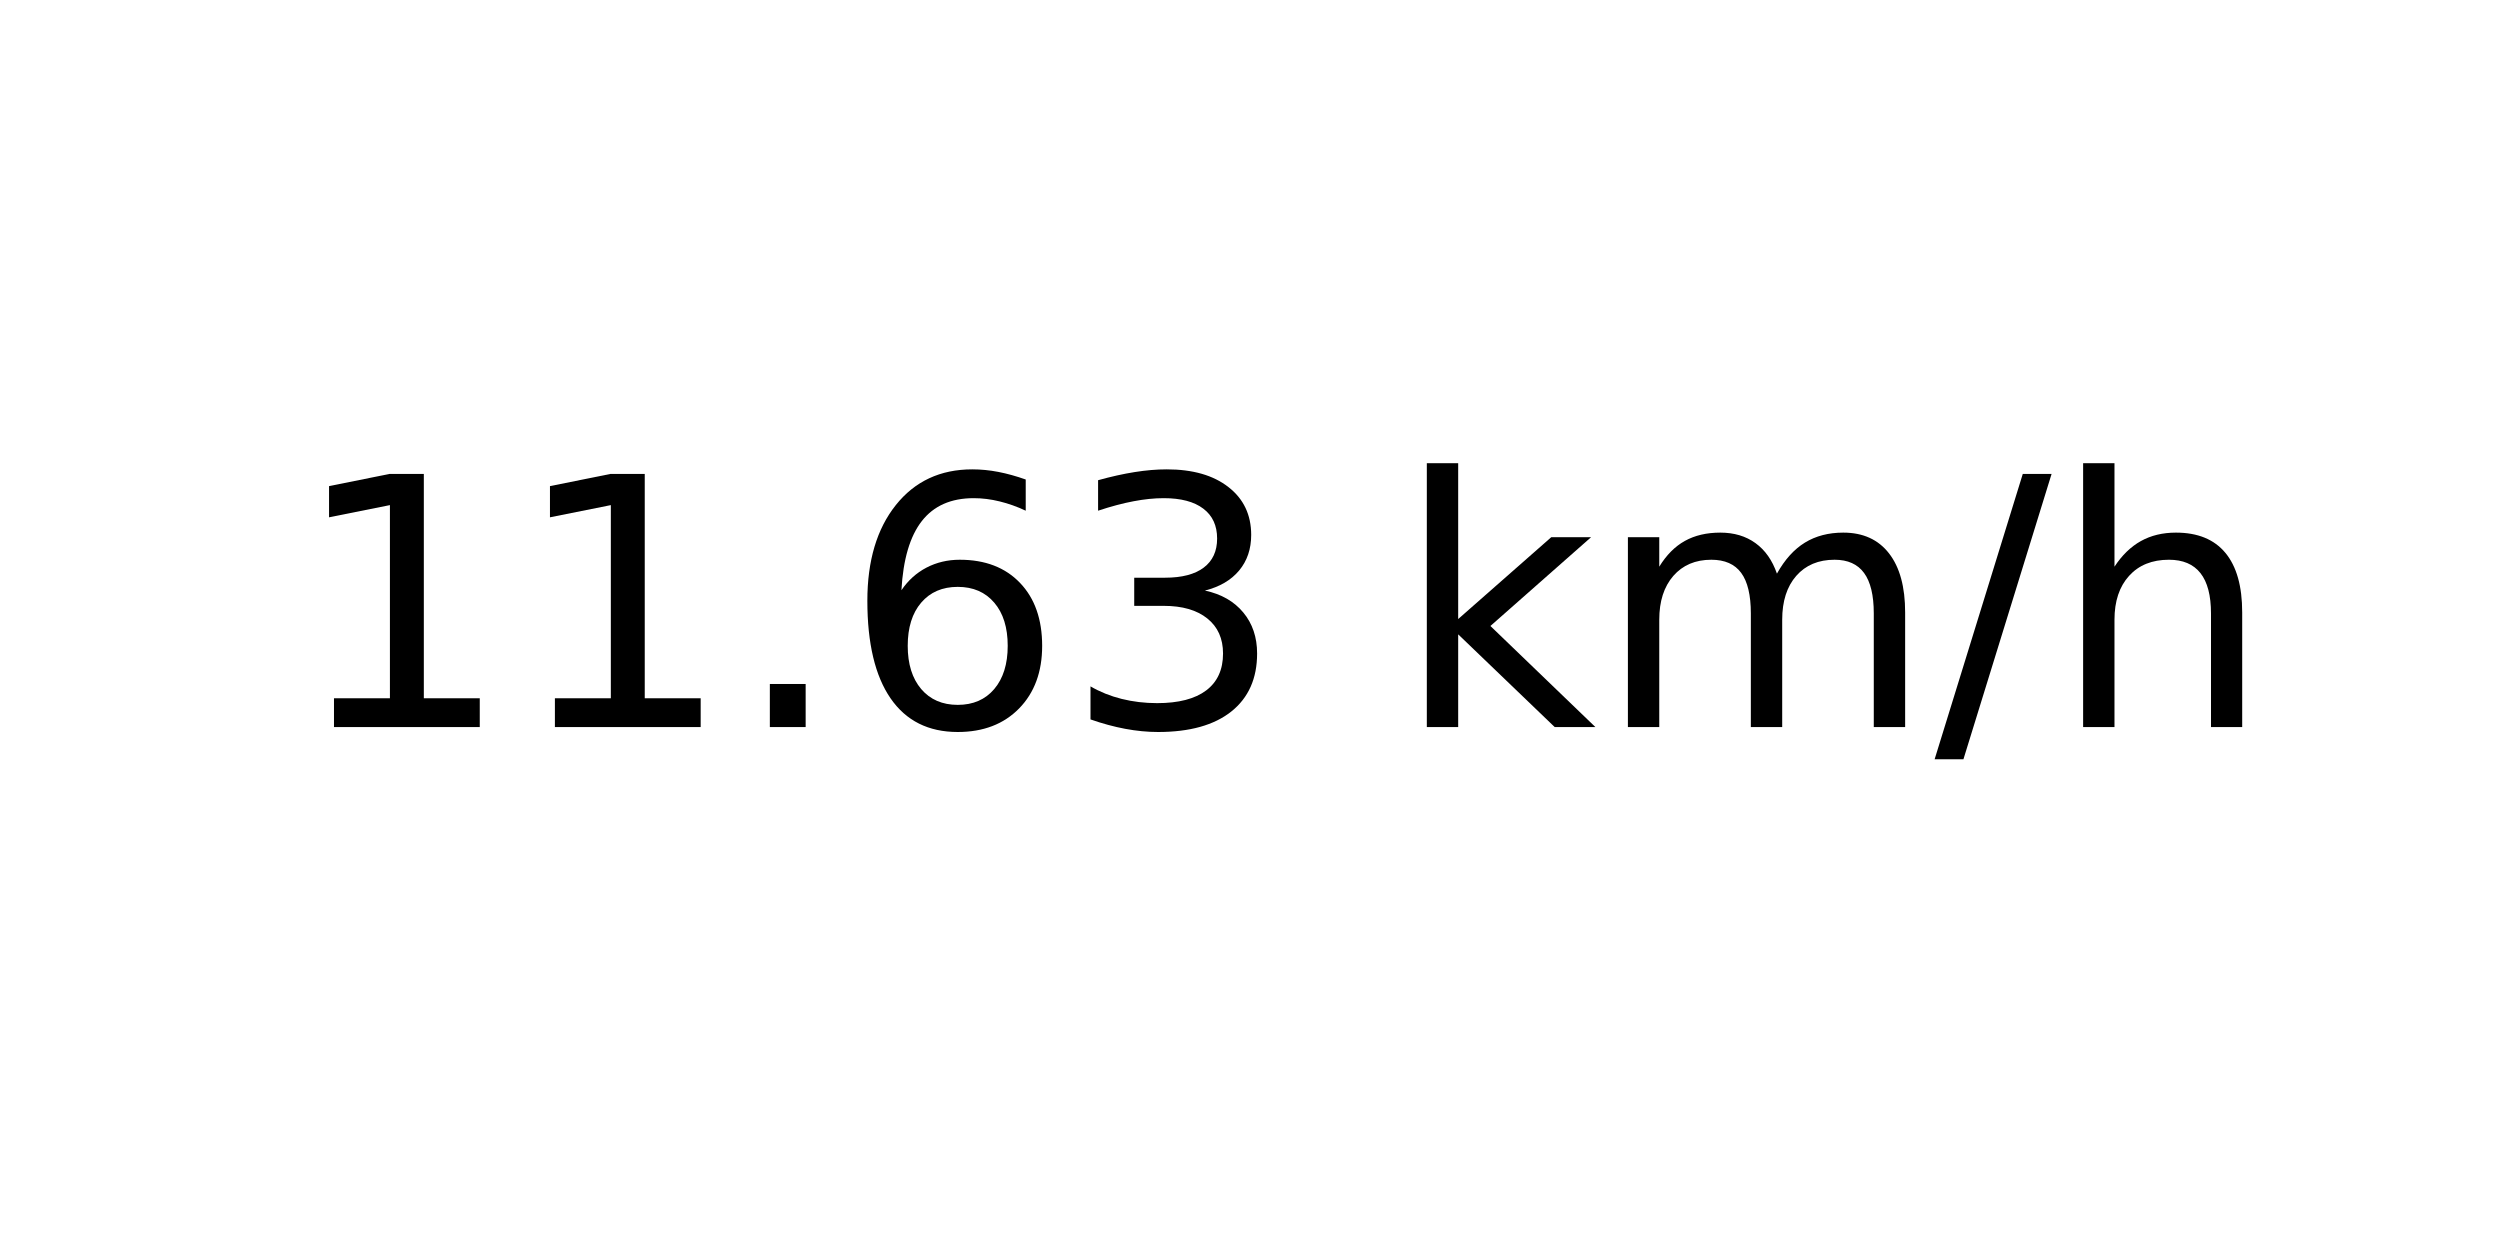
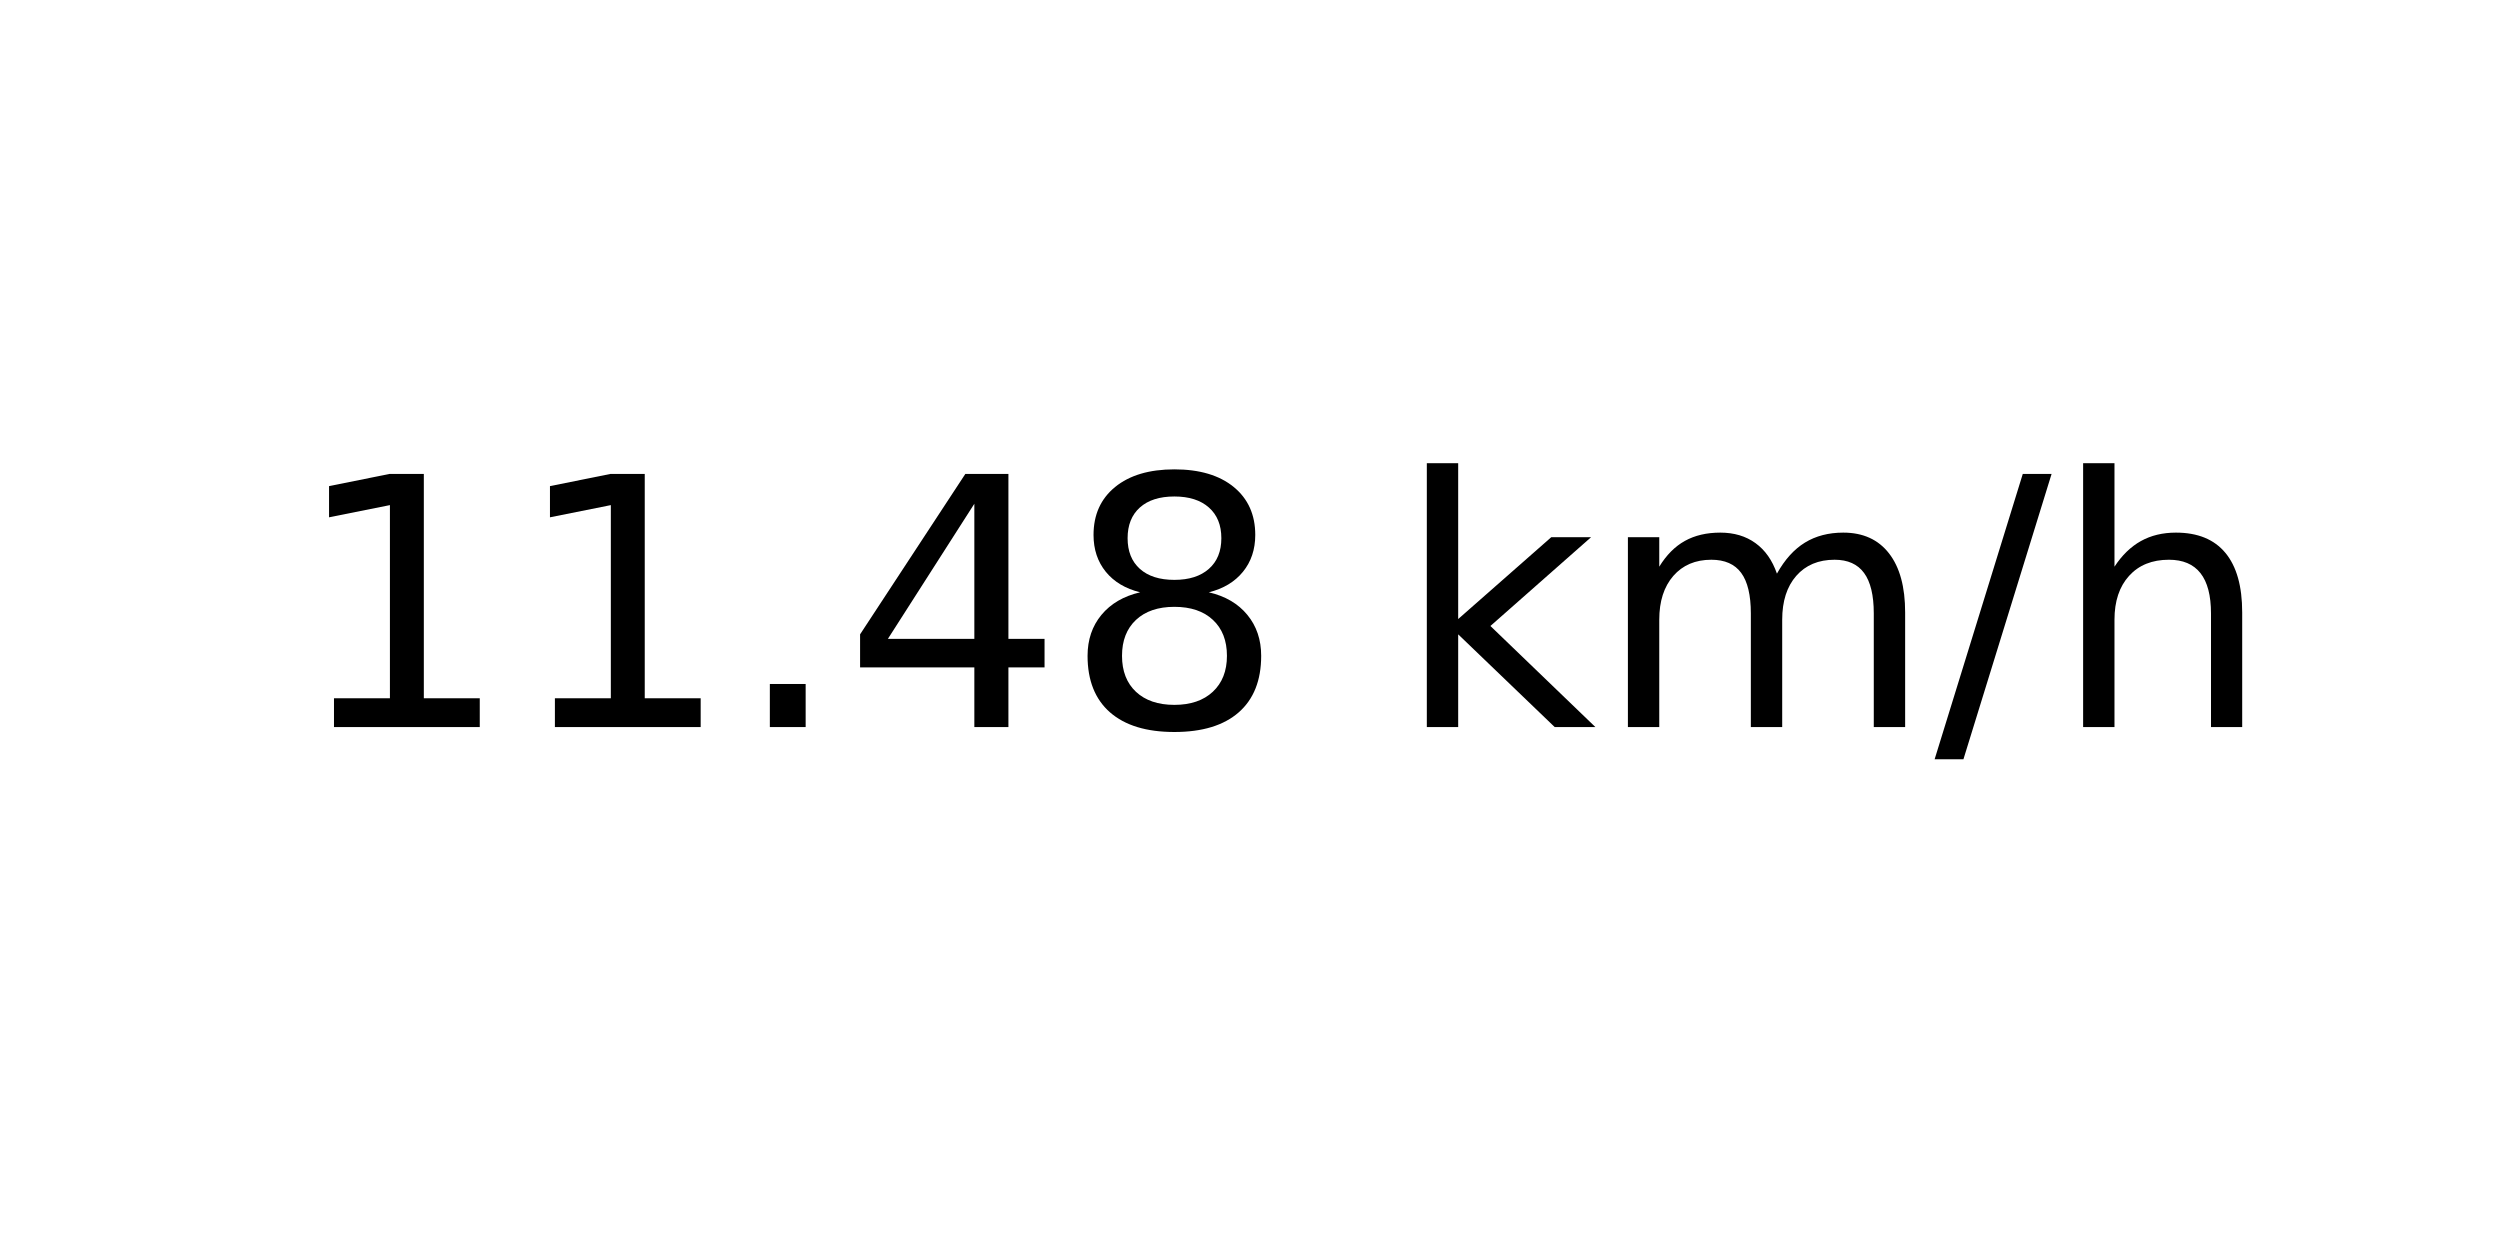
<svg xmlns="http://www.w3.org/2000/svg" xmlns:xlink="http://www.w3.org/1999/xlink" width="72pt" height="36pt" viewBox="0 0 72 36" version="1.1">
  <defs>
    <style type="text/css">*{stroke-linejoin: round; stroke-linecap: butt}</style>
  </defs>
  <g id="figure_1">
    <g id="axes_1">
      <g id="text_1">
        <g transform="translate(8.378125 20.93937) scale(0.1 -0.1)">
          <defs>
            <path id="DejaVuSans-31" d="M 794 531  L 1825 531  L 1825 4091  L 703 3866  L 703 4441  L 1819 4666  L 2450 4666  L 2450 531  L 3481 531  L 3481 0  L 794 0  L 794 531  z " transform="scale(0.015625)" />
            <path id="DejaVuSans-2e" d="M 684 794  L 1344 794  L 1344 0  L 684 0  L 684 794  z " transform="scale(0.015625)" />
-             <path id="DejaVuSans-36" d="M 2113 2584  Q 1688 2584 1439 2293  Q 1191 2003 1191 1497  Q 1191 994 1439 701  Q 1688 409 2113 409  Q 2538 409 2786 701  Q 3034 994 3034 1497  Q 3034 2003 2786 2293  Q 2538 2584 2113 2584  z M 3366 4563  L 3366 3988  Q 3128 4100 2886 4159  Q 2644 4219 2406 4219  Q 1781 4219 1451 3797  Q 1122 3375 1075 2522  Q 1259 2794 1537 2939  Q 1816 3084 2150 3084  Q 2853 3084 3261 2657  Q 3669 2231 3669 1497  Q 3669 778 3244 343  Q 2819 -91 2113 -91  Q 1303 -91 875 529  Q 447 1150 447 2328  Q 447 3434 972 4092  Q 1497 4750 2381 4750  Q 2619 4750 2861 4703  Q 3103 4656 3366 4563  z " transform="scale(0.015625)" />
-             <path id="DejaVuSans-33" d="M 2597 2516  Q 3050 2419 3304 2112  Q 3559 1806 3559 1356  Q 3559 666 3084 287  Q 2609 -91 1734 -91  Q 1441 -91 1130 -33  Q 819 25 488 141  L 488 750  Q 750 597 1062 519  Q 1375 441 1716 441  Q 2309 441 2620 675  Q 2931 909 2931 1356  Q 2931 1769 2642 2001  Q 2353 2234 1838 2234  L 1294 2234  L 1294 2753  L 1863 2753  Q 2328 2753 2575 2939  Q 2822 3125 2822 3475  Q 2822 3834 2567 4026  Q 2313 4219 1838 4219  Q 1578 4219 1281 4162  Q 984 4106 628 3988  L 628 4550  Q 988 4650 1302 4700  Q 1616 4750 1894 4750  Q 2613 4750 3031 4423  Q 3450 4097 3450 3541  Q 3450 3153 3228 2886  Q 3006 2619 2597 2516  z " transform="scale(0.015625)" />
+             <path id="DejaVuSans-34" d="M 2419 4116  L 825 1625  L 2419 1625  L 2419 4116  z M 2253 4666  L 3047 4666  L 3047 1625  L 3713 1625  L 3713 1100  L 3047 1100  L 3047 0  L 2419 0  L 2419 1100  L 313 1100  L 313 1709  L 2253 4666  z " transform="scale(0.015625)" />
+             <path id="DejaVuSans-38" d="M 2034 2216  Q 1584 2216 1326 1975  Q 1069 1734 1069 1313  Q 1069 891 1326 650  Q 1584 409 2034 409  Q 2484 409 2743 651  Q 3003 894 3003 1313  Q 3003 1734 2745 1975  Q 2488 2216 2034 2216  z M 1403 2484  Q 997 2584 770 2862  Q 544 3141 544 3541  Q 544 4100 942 4425  Q 1341 4750 2034 4750  Q 2731 4750 3128 4425  Q 3525 4100 3525 3541  Q 3525 3141 3298 2862  Q 3072 2584 2669 2484  Q 3125 2378 3379 2068  Q 3634 1759 3634 1313  Q 3634 634 3220 271  Q 2806 -91 2034 -91  Q 1263 -91 848 271  Q 434 634 434 1313  Q 434 1759 690 2068  Q 947 2378 1403 2484  z M 1172 3481  Q 1172 3119 1398 2916  Q 1625 2713 2034 2713  Q 2441 2713 2670 2916  Q 2900 3119 2900 3481  Q 2900 3844 2670 4047  Q 2441 4250 2034 4250  Q 1625 4250 1398 4047  Q 1172 3844 1172 3481  z " transform="scale(0.015625)" />
            <path id="DejaVuSans-20" transform="scale(0.015625)" />
            <path id="DejaVuSans-6b" d="M 581 4863  L 1159 4863  L 1159 1991  L 2875 3500  L 3609 3500  L 1753 1863  L 3688 0  L 2938 0  L 1159 1709  L 1159 0  L 581 0  L 581 4863  z " transform="scale(0.015625)" />
            <path id="DejaVuSans-6d" d="M 3328 2828  Q 3544 3216 3844 3400  Q 4144 3584 4550 3584  Q 5097 3584 5394 3201  Q 5691 2819 5691 2113  L 5691 0  L 5113 0  L 5113 2094  Q 5113 2597 4934 2840  Q 4756 3084 4391 3084  Q 3944 3084 3684 2787  Q 3425 2491 3425 1978  L 3425 0  L 2847 0  L 2847 2094  Q 2847 2600 2669 2842  Q 2491 3084 2119 3084  Q 1678 3084 1418 2786  Q 1159 2488 1159 1978  L 1159 0  L 581 0  L 581 3500  L 1159 3500  L 1159 2956  Q 1356 3278 1631 3431  Q 1906 3584 2284 3584  Q 2666 3584 2933 3390  Q 3200 3197 3328 2828  z " transform="scale(0.015625)" />
            <path id="DejaVuSans-2f" d="M 1625 4666  L 2156 4666  L 531 -594  L 0 -594  L 1625 4666  z " transform="scale(0.015625)" />
            <path id="DejaVuSans-68" d="M 3513 2113  L 3513 0  L 2938 0  L 2938 2094  Q 2938 2591 2744 2837  Q 2550 3084 2163 3084  Q 1697 3084 1428 2787  Q 1159 2491 1159 1978  L 1159 0  L 581 0  L 581 4863  L 1159 4863  L 1159 2956  Q 1366 3272 1645 3428  Q 1925 3584 2291 3584  Q 2894 3584 3203 3211  Q 3513 2838 3513 2113  z " transform="scale(0.015625)" />
          </defs>
          <use xlink:href="#DejaVuSans-31" />
          <use xlink:href="#DejaVuSans-31" x="63.623" />
          <use xlink:href="#DejaVuSans-2e" x="127.246" />
-           <use xlink:href="#DejaVuSans-36" x="159.033" />
-           <use xlink:href="#DejaVuSans-33" x="222.656" />
+           <use xlink:href="#DejaVuSans-34" x="159.033" />
+           <use xlink:href="#DejaVuSans-38" x="222.656" />
          <use xlink:href="#DejaVuSans-20" x="286.279" />
          <use xlink:href="#DejaVuSans-6b" x="318.066" />
          <use xlink:href="#DejaVuSans-6d" x="375.977" />
          <use xlink:href="#DejaVuSans-2f" x="473.389" />
          <use xlink:href="#DejaVuSans-68" x="507.08" />
        </g>
      </g>
    </g>
  </g>
</svg>
